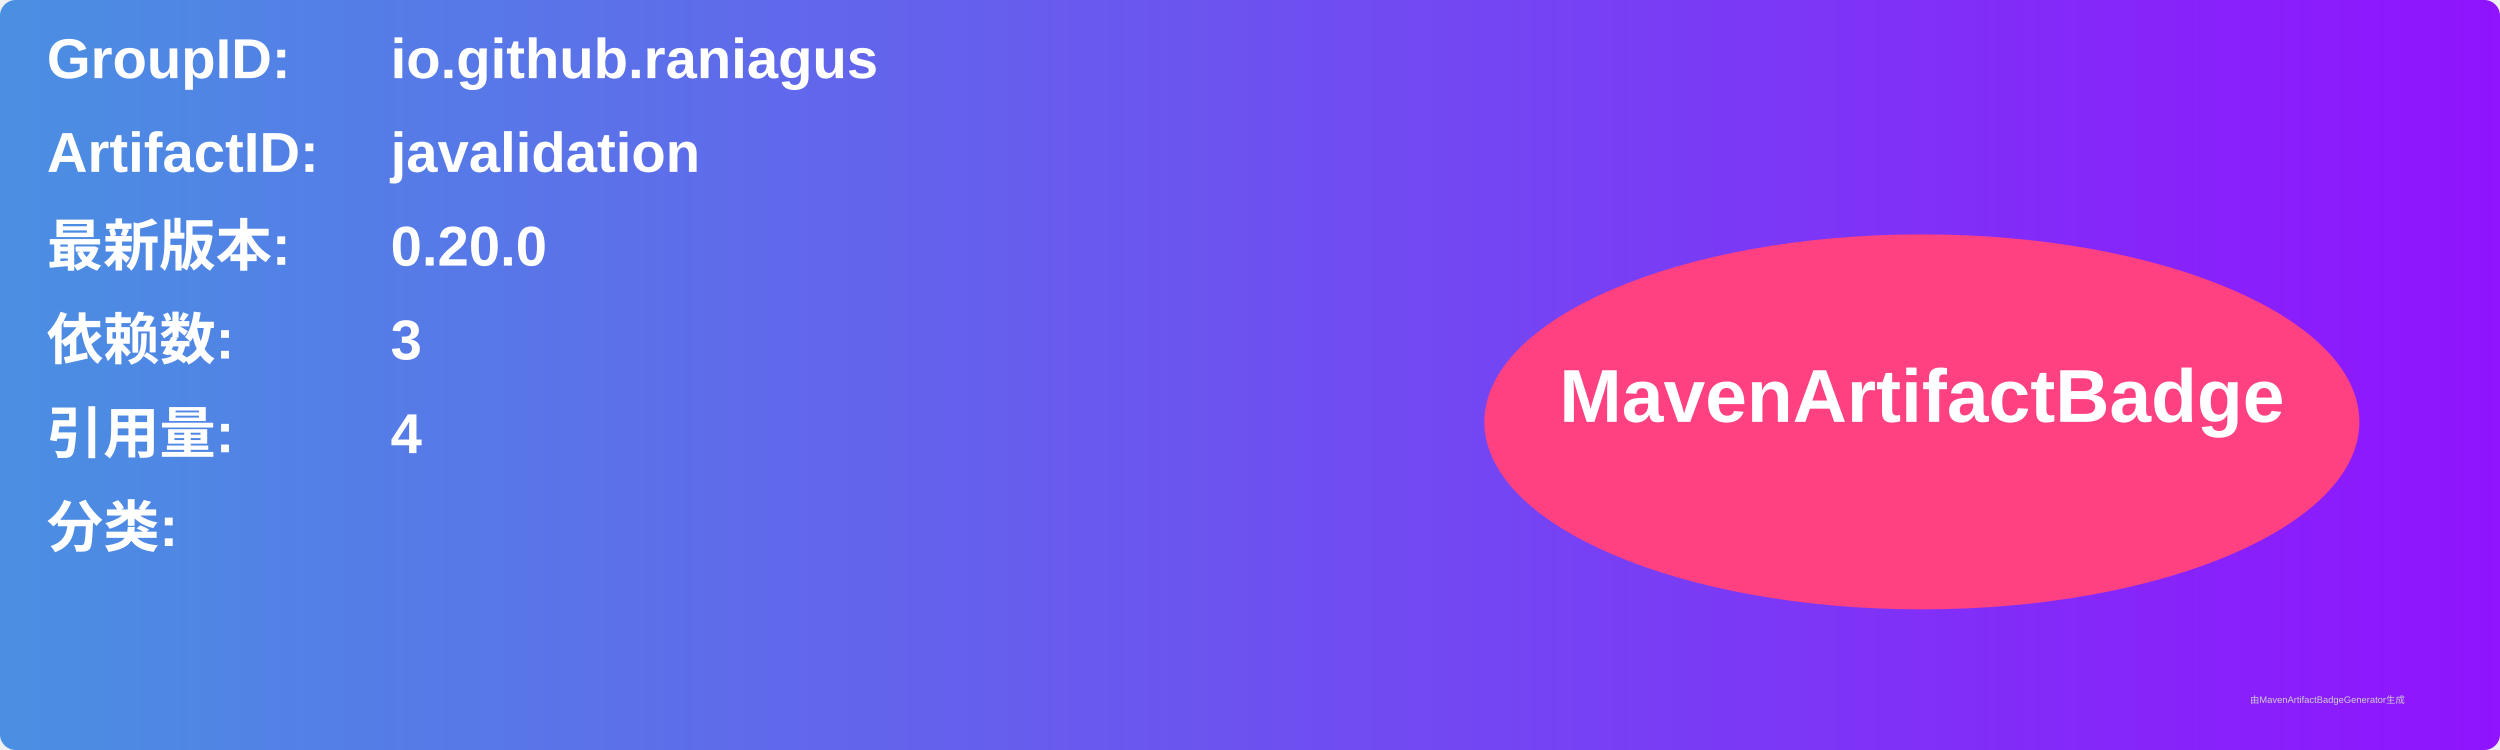
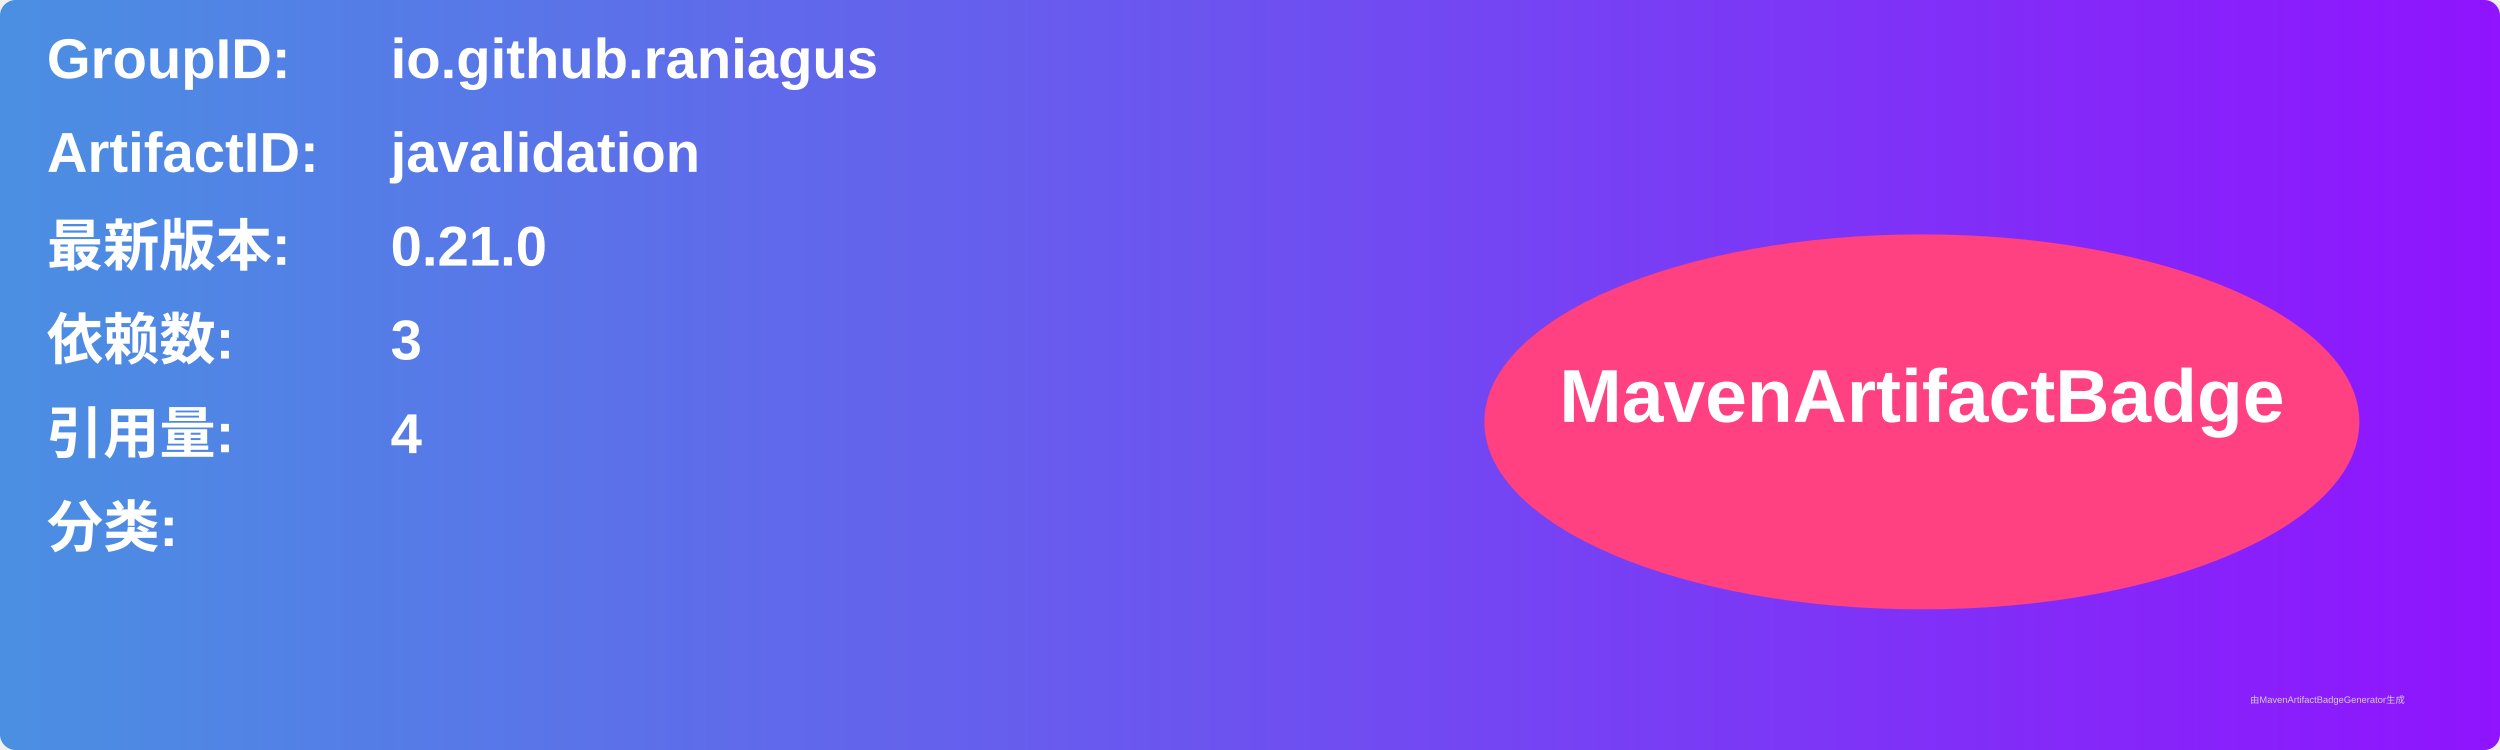
<svg xmlns="http://www.w3.org/2000/svg" width="800" height="240" viewBox="0 0 800 240">
  <linearGradient id="grad" x1="0%" y1="0%" x2="100%" y2="0%">
    <stop offset="0%" stop-color="#4a90e2" />
    <stop offset="100%" stop-color="#9013fe" />
  </linearGradient>
  <rect width="100%" height="100%" rx="5" ry="5" fill="url(#grad)" />
  <g transform="translate(15, 15)">
    <text x="0" y="10" font-family="Arial" font-size="18" fill="white" font-weight="bold" width="260">GroupID:</text>
    <text x="110" y="10" font-family="Arial" font-size="18" fill="white" font-weight="bold" width="460">io.github.raniagus</text>
    <text x="0" y="40" font-family="Arial" font-size="18" fill="white" font-weight="bold" width="260">ArtifactID:</text>
    <text x="110" y="40" font-family="Arial" font-size="18" fill="white" font-weight="bold" width="460">javalidation</text>
    <text x="0" y="70" font-family="Arial" font-size="18" fill="white" font-weight="bold">最新版本:</text>
    <text x="110" y="70" font-family="Arial" font-size="18" fill="white" font-weight="bold">
-       <tspan font-weight="bold">0.20.0</tspan>
+       <tspan font-weight="bold">0.21.0</tspan>
    </text>
    <text x="0" y="100" font-family="Arial" font-size="18" fill="white" font-weight="bold">依赖数: </text>
    <text x="110" y="100" font-family="Arial" font-size="18" fill="white">
      <tspan font-weight="bold">3</tspan>
    </text>
    <text x="0" y="130" font-family="Arial" font-size="18" fill="white" font-weight="bold">引用量: </text>
    <text x="110" y="130" font-family="Arial" font-size="18" fill="white">
      <tspan font-weight="bold">4</tspan>
    </text>
    <text x="0" y="160" font-family="Arial" font-size="18" fill="white" font-weight="bold">分类:</text>
    <text x="10" y="190" font-family="Arial" font-size="10" fill="white">
      <tspan font-weight="bold" />
    </text>
    <ellipse cx="600" cy="120" rx="140" ry="60" fill="#ff4081" />
    <text x="600" y="120" text-anchor="middle" font-family="Arial" font-size="24" fill="white" font-weight="bold">MavenArtifactBadge</text>
  </g>
  <text x="720" y="225" font-family="Arial" font-size="3" fill="#d0d0d0">由MavenArtifactBadgeGenerator生成</text>
</svg>
